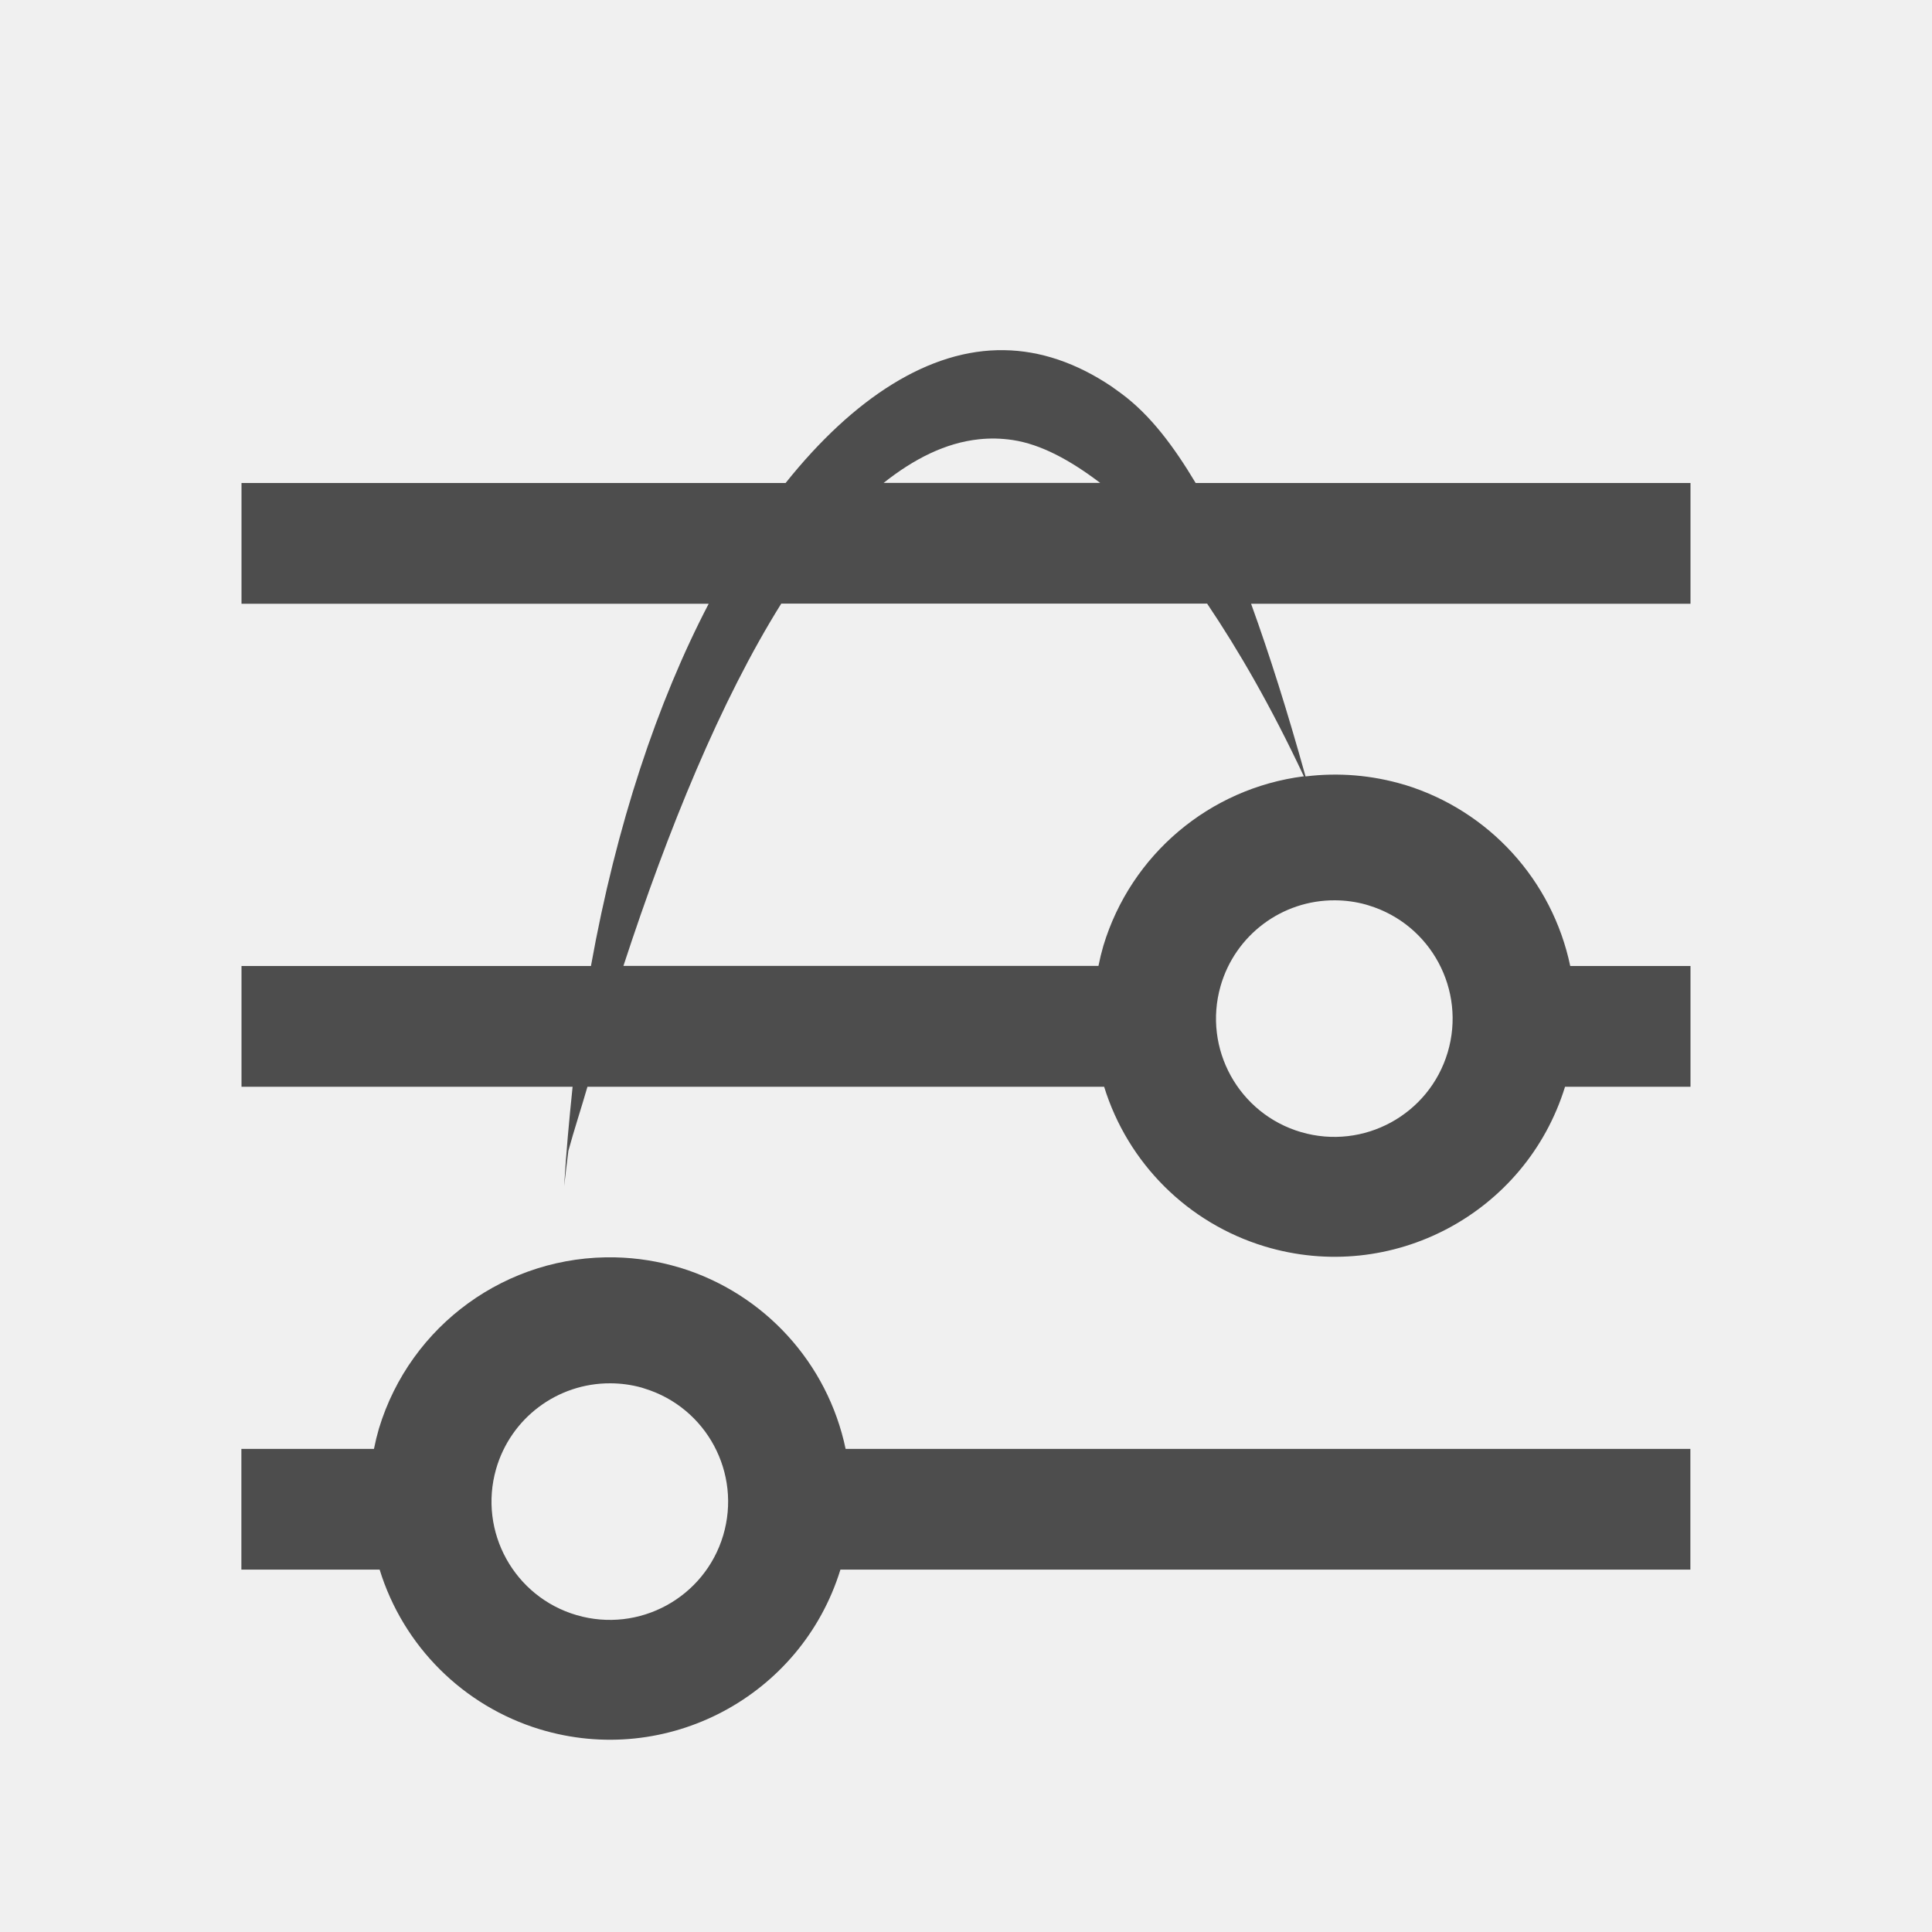
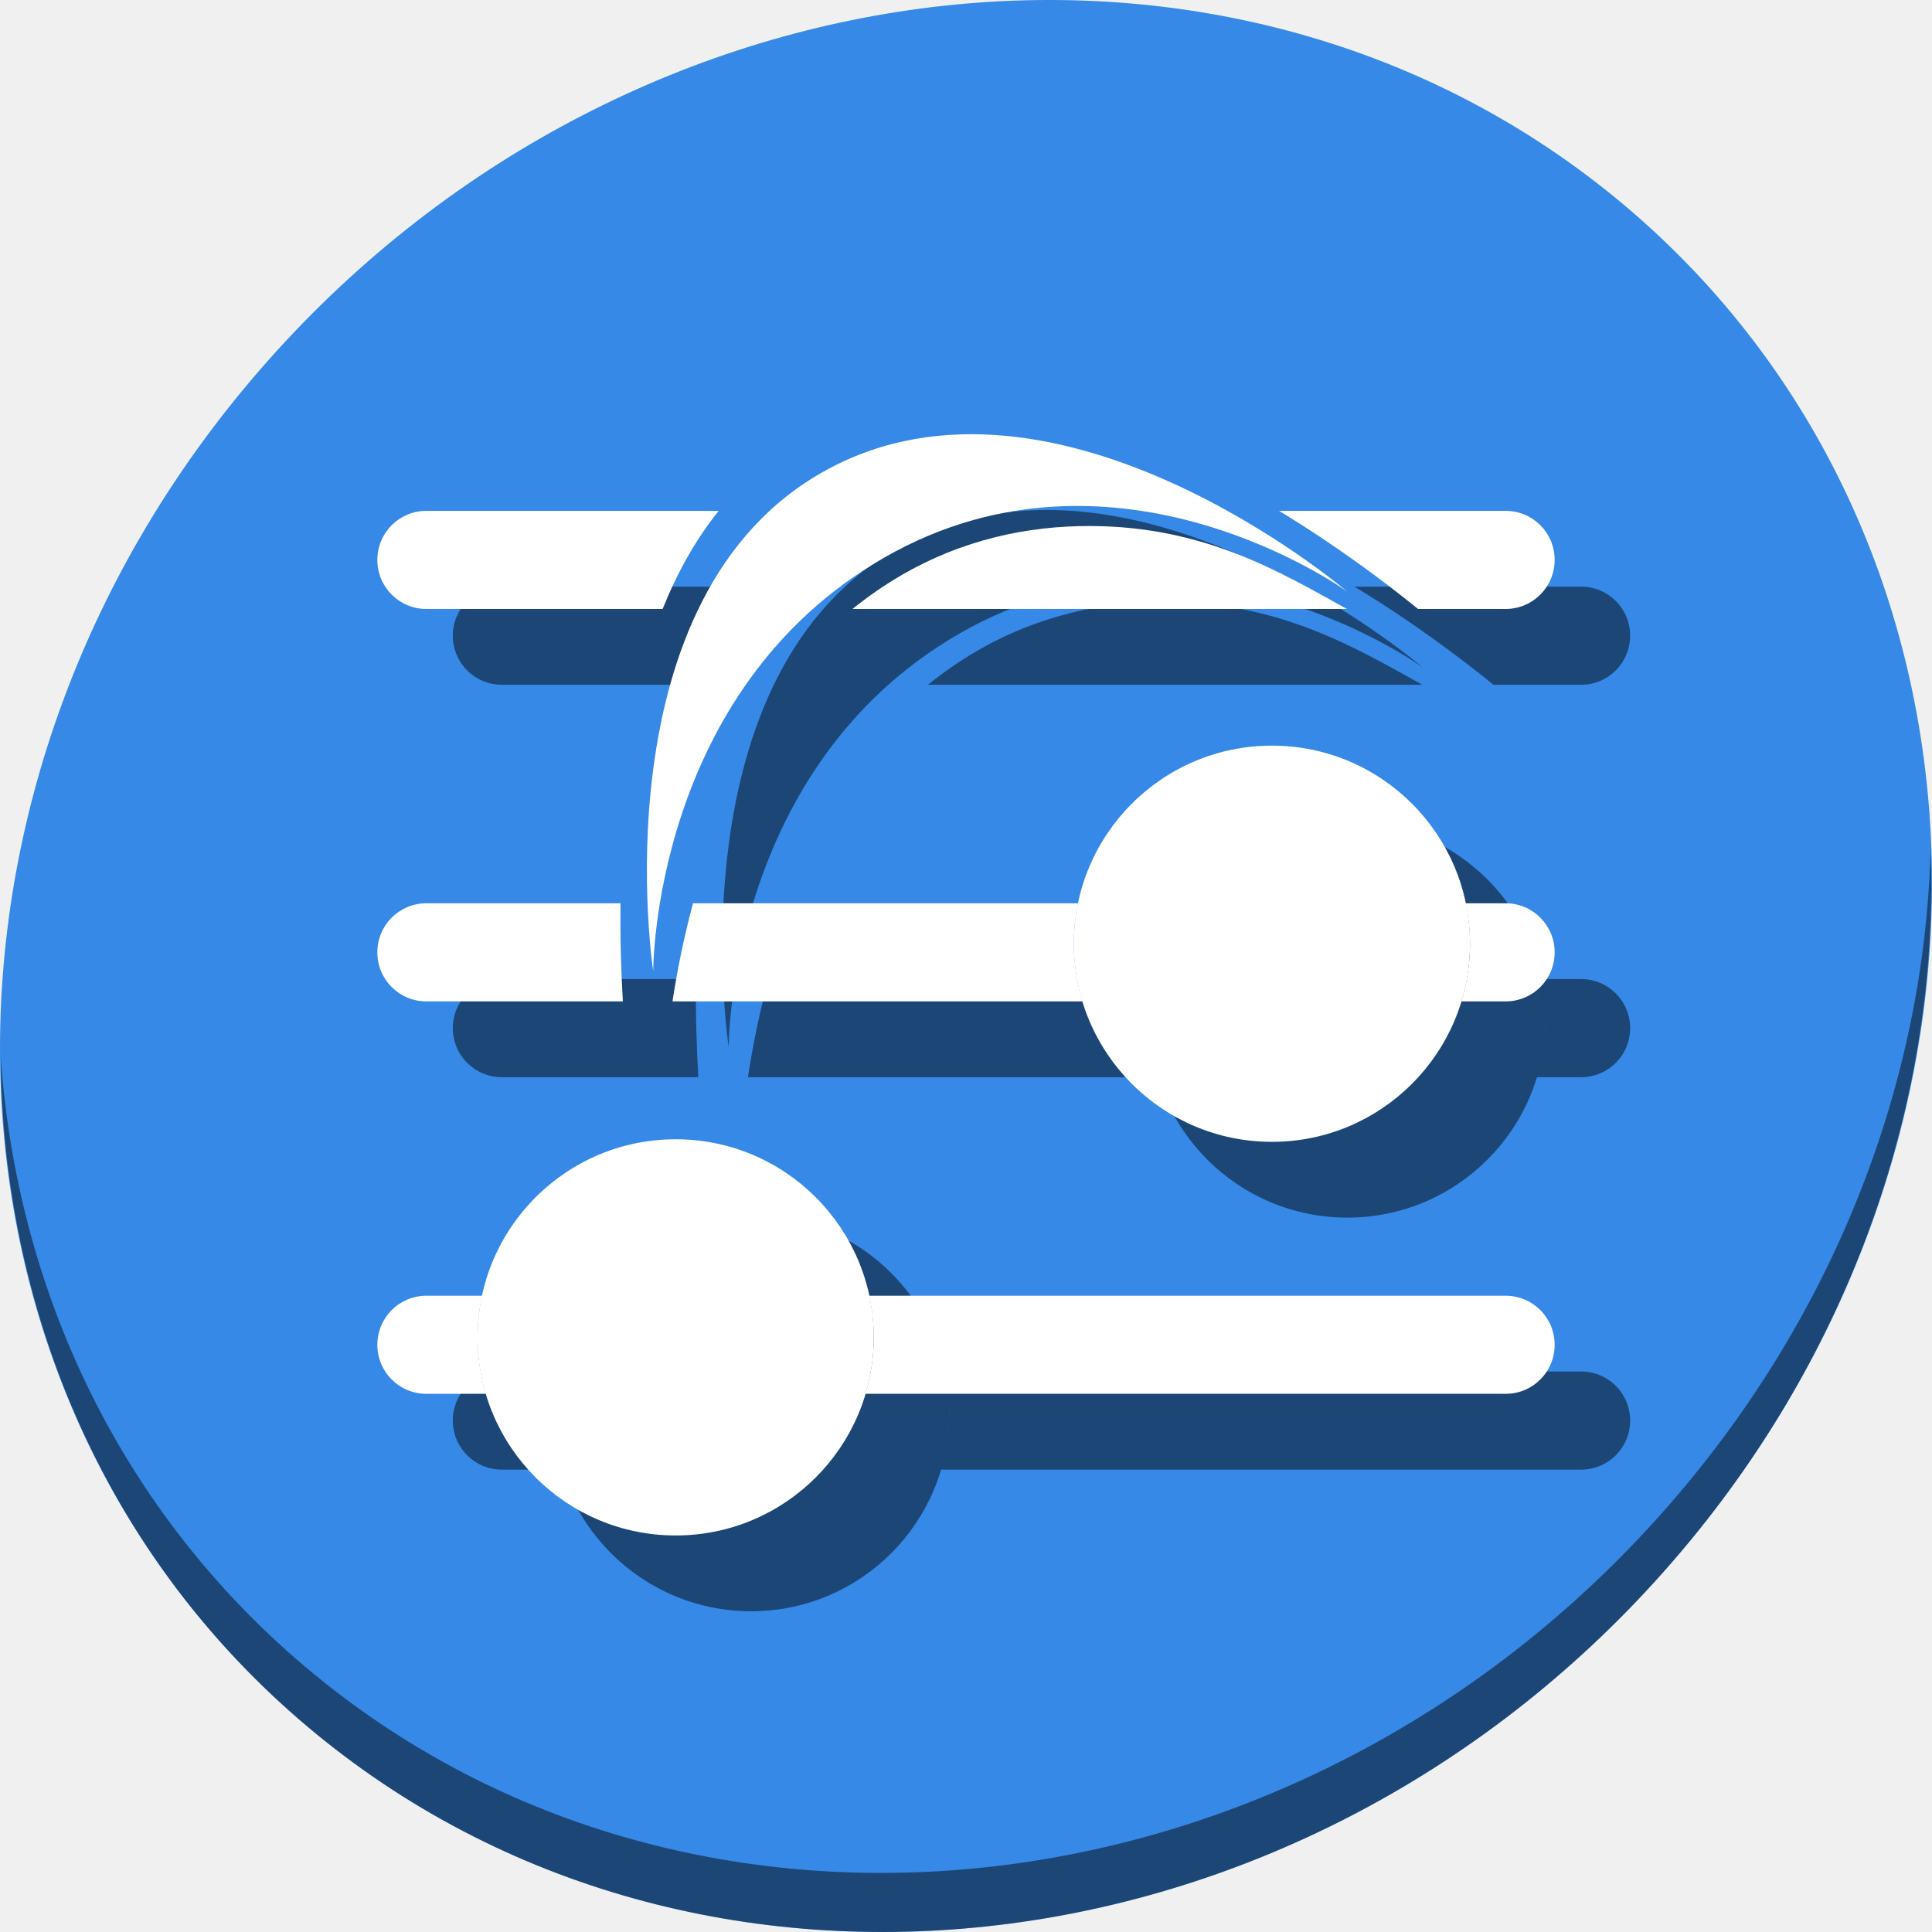
- <svg xmlns="http://www.w3.org/2000/svg" id="svg3699" height="16" viewBox="0 0 16 16" width="16" version="1.1">
+ <svg xmlns="http://www.w3.org/2000/svg" id="svg3699" height="64" viewBox="0 0 64 64" width="64" version="1.1">
  <defs id="defs4339">
    <style id="current-color-scheme" type="text/css">.ColorScheme-Text {
        color:#4d4d4d;
      }</style>
  </defs>
-   <g id="layer1" transform="translate(0 -1036.4)">
-     <path id="rect4369" class="ColorScheme-Text" style="fill:currentColor" transform="translate(0,1036.4)" d="m8.316 2.9c-0.618-0.011-1.248 0.396-1.81 1.1h-4.506v1h3.869c-0.424 0.813-0.764 1.828-0.975 3h-2.894v1h2.742c-0.028 0.273-0.054 0.546-0.07 0.824 0.011-0.098 0.023-0.196 0.035-0.293 0.048-0.176 0.107-0.354 0.158-0.531h4.279a1.998 1.998 0 0 0 1.329 1.322 1.998 1.998 0 0 0 2.488 -1.322h1.039v-1h-0.996a1.998 1.998 0 0 0 -1.369 -1.5l-0.008-0.002a1.998 1.998 0 0 0 -0.815 -0.068c-0.15-0.538-0.297-1.004-0.451-1.43h3.639v-1h-4.098c-0.179-0.299-0.373-0.562-0.617-0.742l-0.082-0.059c-0.288-0.193-0.587-0.295-0.887-0.299zm-0.209 0.738c0.092-0.01 0.185-0.008 0.279 0.006 0.234 0.035 0.476 0.166 0.725 0.355h-1.793c0.252-0.2 0.514-0.332 0.789-0.361zm-1.637 1.361h3.527c0.261 0.388 0.527 0.847 0.801 1.43a1.998 1.998 0 0 0 -1.66 1.402 1.998 1.998 0 0 0 -0.041 0.168h-3.934c0.369-1.128 0.805-2.197 1.307-3zm4.586 2.457a0.98 0.98 0 0 1 0.255 0.035l0.026 0.008a0.98 0.98 0 0 1 0.652 1.217 0.98 0.98 0 0 1 -1.213 0.66 0.98 0.98 0 0 1 -0.668 -1.209 0.98 0.98 0 0 1 0.948 -0.711zm-5.959 2.957a1.998 1.998 0 0 0 -1.959 1.418 1.998 1.998 0 0 0 -0.041 0.168h-1.098v1h1.145a1.998 1.998 0 0 0 1.326 1.322 1.998 1.998 0 0 0 2.49 -1.322h7.039v-1h-6.996a1.998 1.998 0 0 0 -1.369 -1.5l-0.008-0.002a1.998 1.998 0 0 0 -0.529 -0.084zm-0.041 1.043a0.98 0.98 0 0 1 0.256 0.035l0.025 0.008a0.98 0.98 0 0 1 0.652 1.217 0.98 0.98 0 0 1 -1.213 0.66 0.98 0.98 0 0 1 -0.668 -1.209 0.98 0.98 0 0 1 0.947 -0.711z" />
+   <g id="g913" transform="matrix(0.125,0,0,0.125,1.0362683e-7,56)">
+     <path style="fill:#3689e6;fill-opacity:1;stroke-width:11.11" d="m 432.913,-391.526 c 102.193,88.575 105.827,249.7 8.117,359.899 C 343.32,78.572 181.279,96.101 79.087,7.526 -23.106,-81.049 -26.74,-242.174 70.97,-352.373 168.68,-462.572 330.72,-480.101 432.913,-391.526 Z" id="path911" />
+     <path style="opacity:1;fill:#000000;fill-opacity:0.49;stroke-width:11.11" d="M 511.635,-223.096 C 510.084,-161.785 486.474,-98.942 440.669,-47.282 342.959,62.917 180.919,80.446 78.726,-8.129 30.827,-49.644 4.497,-107.077 0.194,-167.771 0.799,-101.415 27.117,-37.518 79.079,7.519 181.271,96.094 343.319,78.556 441.022,-31.634 c 49.705,-56.058 73.005,-125.291 70.613,-191.462 z" id="path913" />
+     <g style="fill:#000000;fill-opacity:0.49" transform="translate(20,20.08326)" id="g895">
+       <path id="path883" d="m 113,-312.619 c -7.202,0 -13,5.798 -13,13 0,7.202 5.798,13 13,13 h 62.604 c 3.832,-9.519 8.701,-18.361 14.855,-26 z m 225.951,0 c 15.087,9.119 27.963,18.796 36.842,26 H 399 c 7.202,0 13,-5.798 13,-13 0,-7.202 -5.798,-13 -13,-13 z m -49.945,4.018 c -16.627,-0.052 -33.917,3.547 -50.463,13.24 -4.507,2.641 -8.699,5.578 -12.619,8.742 h 131.006 c -17.38,-9.595 -37.527,-21.888 -67.924,-21.982 z" style="opacity:1;fill:#000000;fill-opacity:0.49;stroke:none;stroke-width:25;stroke-miterlimit:4;stroke-dasharray:none;stroke-dashoffset:0;stroke-opacity:1" />
+       <path id="path885" d="m 113,-208.619 c -7.202,0 -13,5.798 -13,13 0,7.202 5.798,13 13,13 h 52.066 c -0.45,-7.62 -0.737,-16.461 -0.621,-26 z m 70.654,0 c -2.534,9.431 -4.266,18.3 -5.441,26 h 108.68 a 52.5,52.5 0 0 1 -2.324,-15.281 52.5,52.5 0 0 1 1.121,-10.719 z m 204.748,0 a 52.5,52.5 0 0 1 1.166,10.719 52.5,52.5 0 0 1 -2.283,15.281 H 399 c 7.202,0 13,-5.798 13,-13 0,-7.202 -5.798,-13 -13,-13 z" style="opacity:1;fill:#000000;fill-opacity:0.49;stroke:none;stroke-width:25;stroke-miterlimit:4;stroke-dasharray:none;stroke-dashoffset:0;stroke-opacity:1" />
+       <path id="path887" d="m 113,-104.619 c -7.202,0 -13,5.798 -13,13 0,7.202 5.798,13 13,13 h 15.779 a 52.5,52.5 0 0 1 -2.219,-14.965 52.5,52.5 0 0 1 1.201,-11.035 z m 117.322,0 a 52.5,52.5 0 0 1 1.238,11.035 52.5,52.5 0 0 1 -2.205,14.965 H 399 c 7.202,0 13,-5.798 13,-13 0,-7.202 -5.798,-13 -13,-13 z" style="opacity:1;fill:#000000;fill-opacity:0.49;stroke:none;stroke-width:25;stroke-miterlimit:4;stroke-dasharray:none;stroke-dashoffset:0;stroke-opacity:1" />
+       <circle r="52.5" cy="-93.583" cx="179.06" id="circle889" style="opacity:1;fill:#000000;fill-opacity:0.49;stroke:none;stroke-width:24.98;stroke-miterlimit:4;stroke-dasharray:none;stroke-dashoffset:0;stroke-opacity:1" />
+       <circle style="opacity:1;fill:#000000;fill-opacity:0.49;stroke:none;stroke-width:24.98;stroke-miterlimit:4;stroke-dasharray:none;stroke-dashoffset:0;stroke-opacity:1" id="circle891" cx="337.069" cy="-197.899" r="52.5" />
+       <path id="path893" d="m 173.105,-190.599 c 0,0 -15.173,-99.531 45.955,-132.877 61.128,-33.347 137.962,32.249 137.962,32.249 0,0 -61.05,-44.355 -122.63,-9.033 -61.58,35.321 -61.286,109.662 -61.286,109.662 z" style="fill:#000000;fill-opacity:0.49;stroke:none;stroke-width:1.081px;stroke-linecap:butt;stroke-linejoin:miter;stroke-opacity:1" />
+     </g>
+     <g id="g881">
+       <path style="opacity:1;fill:#ffffff;fill-opacity:1;stroke:none;stroke-width:25;stroke-miterlimit:4;stroke-dasharray:none;stroke-dashoffset:0;stroke-opacity:1" d="m 113,-312.619 c -7.202,0 -13,5.798 -13,13 0,7.202 5.798,13 13,13 h 62.604 c 3.832,-9.519 8.701,-18.361 14.855,-26 z m 225.951,0 c 15.087,9.119 27.963,18.796 36.842,26 H 399 c 7.202,0 13,-5.798 13,-13 0,-7.202 -5.798,-13 -13,-13 z m -49.945,4.018 c -16.627,-0.052 -33.917,3.547 -50.463,13.24 -4.507,2.641 -8.699,5.578 -12.619,8.742 h 131.006 c -17.38,-9.595 -37.527,-21.888 -67.924,-21.982 z" id="rect46" />
+       <path style="opacity:1;fill:#ffffff;fill-opacity:1;stroke:none;stroke-width:25;stroke-miterlimit:4;stroke-dasharray:none;stroke-dashoffset:0;stroke-opacity:1" d="m 113,-208.619 c -7.202,0 -13,5.798 -13,13 0,7.202 5.798,13 13,13 h 52.066 c -0.45,-7.62 -0.737,-16.461 -0.621,-26 z m 70.654,0 c -2.534,9.431 -4.266,18.3 -5.441,26 h 108.68 a 52.5,52.5 0 0 1 -2.324,-15.281 52.5,52.5 0 0 1 1.121,-10.719 z m 204.748,0 a 52.5,52.5 0 0 1 1.166,10.719 52.5,52.5 0 0 1 -2.283,15.281 H 399 c 7.202,0 13,-5.798 13,-13 0,-7.202 -5.798,-13 -13,-13 z" id="rect853" />
+       <path style="opacity:1;fill:#ffffff;fill-opacity:1;stroke:none;stroke-width:25;stroke-miterlimit:4;stroke-dasharray:none;stroke-dashoffset:0;stroke-opacity:1" d="m 113,-104.619 c -7.202,0 -13,5.798 -13,13 0,7.202 5.798,13 13,13 h 15.779 a 52.5,52.5 0 0 1 -2.219,-14.965 52.5,52.5 0 0 1 1.201,-11.035 z m 117.322,0 a 52.5,52.5 0 0 1 1.238,11.035 52.5,52.5 0 0 1 -2.205,14.965 H 399 c 7.202,0 13,-5.798 13,-13 0,-7.202 -5.798,-13 -13,-13 z" id="rect855" />
+       <circle style="opacity:1;fill:#ffffff;fill-opacity:1;stroke:none;stroke-width:24.98;stroke-miterlimit:4;stroke-dasharray:none;stroke-dashoffset:0;stroke-opacity:1" id="path857" cx="179.06" cy="-93.583" r="52.5" />
+       <circle r="52.5" cy="-197.899" cx="337.069" id="circle859" style="opacity:1;fill:#ffffff;fill-opacity:1;stroke:none;stroke-width:24.98;stroke-miterlimit:4;stroke-dasharray:none;stroke-dashoffset:0;stroke-opacity:1" />
+       <path style="fill:#ffffff;stroke:none;stroke-width:1.081px;stroke-linecap:butt;stroke-linejoin:miter;stroke-opacity:1" d="m 173.105,-190.599 c 0,0 -15.173,-99.531 45.955,-132.877 61.128,-33.347 137.962,32.249 137.962,32.249 0,0 -61.05,-44.355 -122.63,-9.033 -61.58,35.321 -61.286,109.662 -61.286,109.662 z" id="path861" />
+     </g>
  </g>
</svg>
